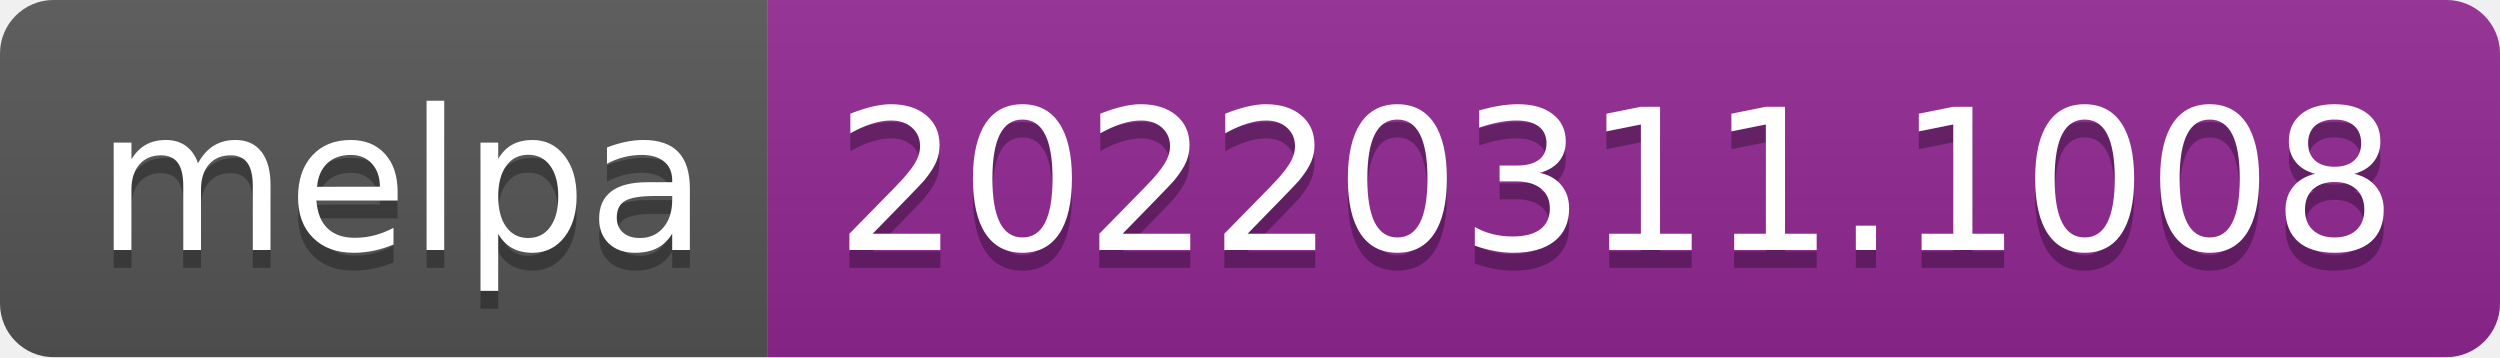
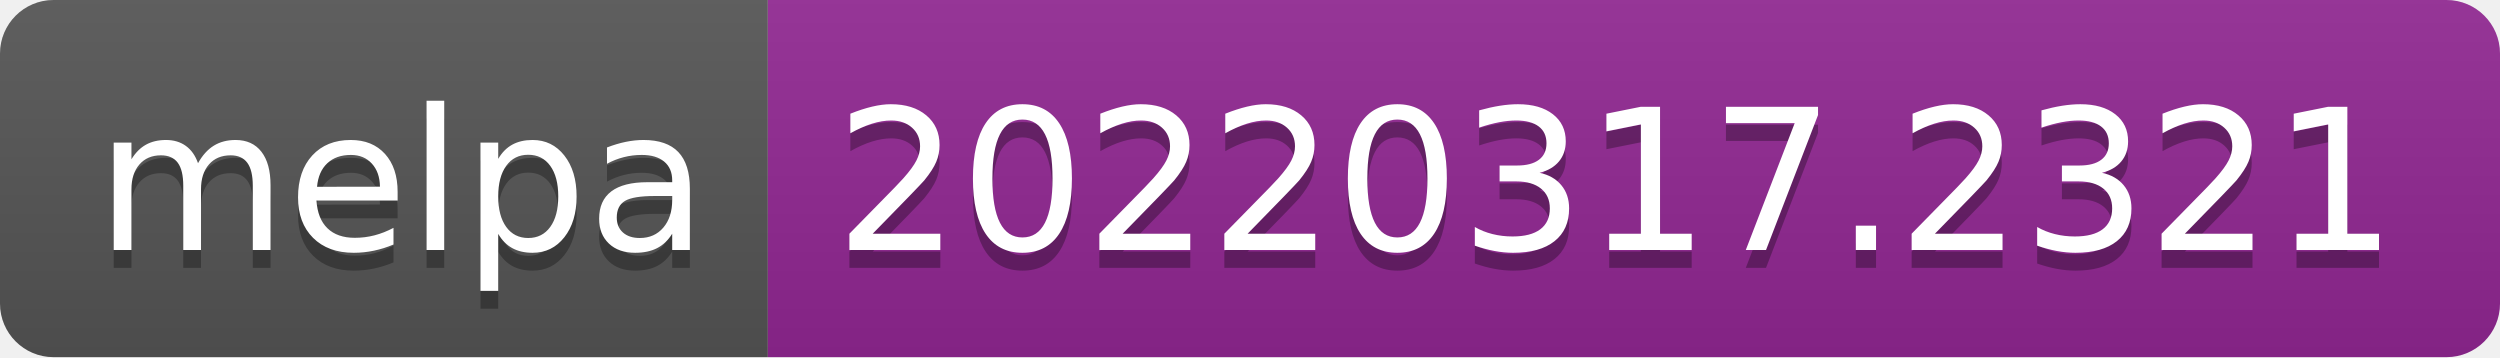
- <svg xmlns="http://www.w3.org/2000/svg" width="140" height="20" role="img" aria-label="melpa: 20220311.1008">
+ <svg xmlns="http://www.w3.org/2000/svg" width="140" height="20" role="img" aria-label="melpa: 20220317.2321">
  <linearGradient id="s" x2="0" y2="100%">
    <stop offset="0" stop-color="#bbb" stop-opacity=".1" />
    <stop offset="1" stop-opacity=".1" />
  </linearGradient>
  <clipPath id="r">
    <rect width="140" height="20" rx="3" fill="#fff" />
  </clipPath>
  <g clip-path="url(#r)">
    <rect width="43" height="20" fill="#555" />
    <rect x="43" width="97" height="20" fill="#922793" />
    <rect width="140" height="20" fill="url(#s)" />
  </g>
  <g fill="#fff" text-anchor="middle" font-family="Verdana,Geneva,DejaVu Sans,sans-serif" text-rendering="geometricPrecision" font-size="110">
    <text aria-hidden="true" x="225" y="150" fill="#010101" fill-opacity=".3" transform="scale(.1)" textLength="330">melpa</text>
    <text x="225" y="140" transform="scale(.1)" fill="#fff" textLength="330">melpa</text>
-     <text aria-hidden="true" x="905" y="150" fill="#010101" fill-opacity=".3" transform="scale(.1)" textLength="870">20220311.1008</text>
-     <text x="905" y="140" transform="scale(.1)" fill="#fff" textLength="870">20220311.1008</text>
+     <text aria-hidden="true" x="905" y="150" fill="#010101" fill-opacity=".3" transform="scale(.1)" textLength="870">20220317.2321</text>
+     <text x="905" y="140" transform="scale(.1)" fill="#fff" textLength="870">20220317.2321</text>
  </g>
</svg>
